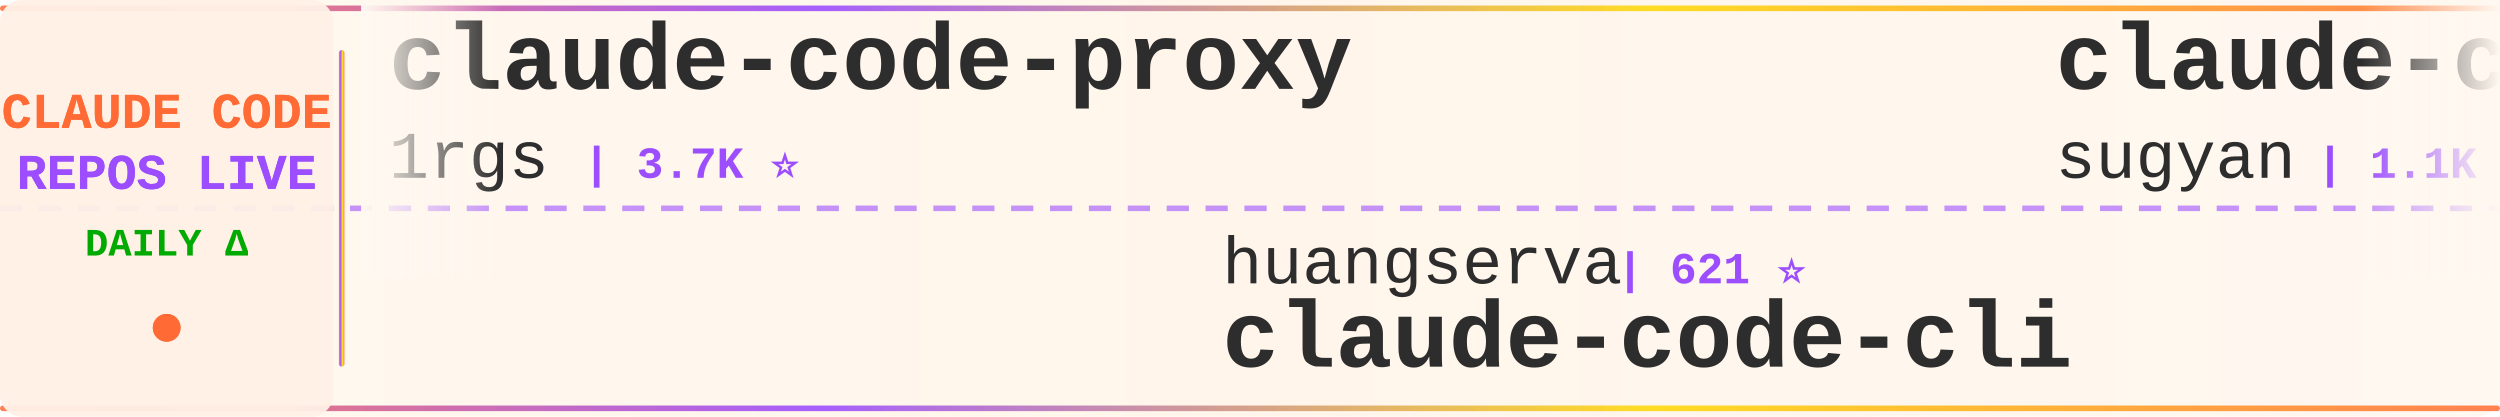
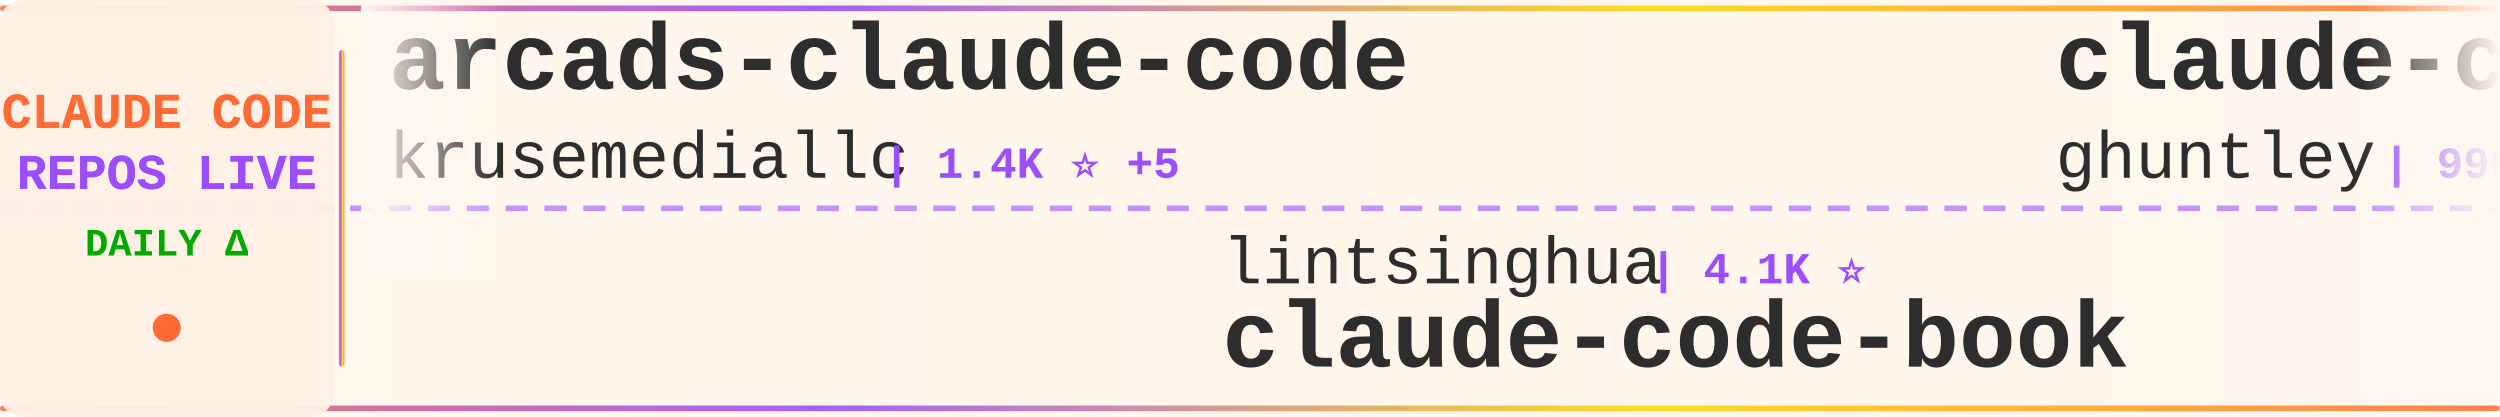
<svg xmlns="http://www.w3.org/2000/svg" width="900" height="150">
  <defs>
    <linearGradient id="tickerBg" x1="0%" y1="0%" x2="100%" y2="0%">
      <stop offset="0%" style="stop-color:#fff8f0;stop-opacity:0.98" />
      <stop offset="50%" style="stop-color:#fff5eb;stop-opacity:1" />
      <stop offset="100%" style="stop-color:#fff8f0;stop-opacity:0.98" />
    </linearGradient>
    <linearGradient id="borderGrad" x1="0%" y1="0%" x2="100%" y2="0%">
      <stop offset="0%" style="stop-color:#FF6B35;stop-opacity:0.85">
        <animate attributeName="stop-opacity" values="0.85;1;0.85" dur="2s" repeatCount="indefinite" />
      </stop>
      <stop offset="33%" style="stop-color:#9C4EFF;stop-opacity:0.9">
        <animate attributeName="stop-opacity" values="0.9;1;0.9" dur="2.2s" repeatCount="indefinite" />
      </stop>
      <stop offset="66%" style="stop-color:#FFD700;stop-opacity:0.85">
        <animate attributeName="stop-opacity" values="0.85;1;0.85" dur="1.8s" repeatCount="indefinite" />
      </stop>
      <stop offset="100%" style="stop-color:#FF6B35;stop-opacity:0.85">
        <animate attributeName="stop-opacity" values="0.85;1;0.85" dur="2s" repeatCount="indefinite" />
      </stop>
    </linearGradient>
    <filter id="textGlow">
      <feGaussianBlur stdDeviation="0.15" result="coloredBlur" />
      <feMerge>
        <feMergeNode in="coloredBlur" />
        <feMergeNode in="SourceGraphic" />
      </feMerge>
    </filter>
    <filter id="metricGlow">
      <feGaussianBlur stdDeviation="0.2" result="coloredBlur" />
      <feMerge>
        <feMergeNode in="coloredBlur" />
        <feMergeNode in="SourceGraphic" />
      </feMerge>
    </filter>
    <linearGradient id="leftFade" x1="0%" y1="0%" x2="100%" y2="0%">
      <stop offset="0%" style="stop-color:#fff8f0;stop-opacity:1" />
      <stop offset="100%" style="stop-color:#fff8f0;stop-opacity:0" />
    </linearGradient>
    <linearGradient id="rightFade" x1="0%" y1="0%" x2="100%" y2="0%">
      <stop offset="0%" style="stop-color:#fff8f0;stop-opacity:0" />
      <stop offset="100%" style="stop-color:#fff8f0;stop-opacity:1" />
    </linearGradient>
  </defs>
  <rect width="900" height="150" fill="url(#tickerBg)" rx="8" />
  <rect x="0" y="2" width="900" height="2" fill="url(#borderGrad)" rx="1" />
  <rect x="0" y="146" width="900" height="2" fill="url(#borderGrad)" rx="1" />
  <line x1="0" y1="75" x2="900" y2="75" stroke="#9C4EFF" stroke-width="2" stroke-dasharray="8 6" opacity="0.6" />
  <rect x="0" y="0" width="120" height="150" fill="#fff0e6" opacity="0.95" rx="8" />
  <text x="60" y="46" font-family="'Courier New', monospace" font-size="18" font-weight="bold" fill="#FF6B35" text-anchor="middle" filter="url(#textGlow)">
    CLAUDE CODE
  </text>
  <text x="60" y="68" font-family="'Courier New', monospace" font-size="18" font-weight="bold" fill="#9C4EFF" text-anchor="middle" filter="url(#textGlow)">
    REPOS LIVE
  </text>
  <text x="60" y="92" font-family="'Courier New', monospace" font-size="14" font-weight="bold" fill="#00aa00" text-anchor="middle">
    DAILY Δ
  </text>
  <circle cx="60" cy="118" r="5" fill="#FF6B35" filter="url(#metricGlow)">
    <animate attributeName="r" values="4;6;4" dur="1.5s" repeatCount="indefinite" />
    <animate attributeName="opacity" values="0.6;1;0.6" dur="1.5s" repeatCount="indefinite" />
  </circle>
  <rect x="122" y="18" width="2" height="114" fill="url(#borderGrad)" rx="1" />
  <clipPath id="tickerClip">
    <rect x="130" y="0" width="770" height="150" />
  </clipPath>
  <g clip-path="url(#tickerClip)">
    <g id="tickerItems">
      <animateTransform attributeName="transform" attributeType="XML" type="translate" from="0 0" to="-3000 0" dur="54s" repeatCount="indefinite" />
      <g transform="translate(0, 0)">
-         <text x="140" y="32" font-family="'Courier New', monospace" font-size="34" font-weight="bold" fill="#2d2d2d">claude-code-proxy</text>
-         <text x="140" y="64" font-family="'Courier New', monospace" font-size="24" font-weight="normal" fill="#2d2d2d" opacity="1.0">1rgs</text>
-         <text x="210" y="64" font-family="'Courier New', monospace" font-size="16" font-weight="bold" fill="#9C4EFF"> | 3.7K ⭐</text>
+         <text x="140" y="32" font-family="'Courier New', monospace" font-size="34" font-weight="bold" fill="#2d2d2d">arcads-claude-code</text>
+         <text x="140" y="64" font-family="'Courier New', monospace" font-size="24" font-weight="normal" fill="#2d2d2d" opacity="1.0">krusemediallc</text>
+         <text x="318" y="64" font-family="'Courier New', monospace" font-size="16" font-weight="bold" fill="#9C4EFF"> | 1.4K ⭐ +5</text>
      </g>
      <g transform="translate(300, 0)">
-         <text x="140" y="102" font-family="'Courier New', monospace" font-size="24" font-weight="normal" fill="#2d2d2d" opacity="1.0">huangserva</text>
-         <text x="282" y="102" font-family="'Courier New', monospace" font-size="16" font-weight="bold" fill="#9C4EFF"> | 621 ⭐</text>
-         <text x="140" y="132" font-family="'Courier New', monospace" font-size="34" font-weight="bold" fill="#2d2d2d">claude-code-cli</text>
+         <text x="140" y="102" font-family="'Courier New', monospace" font-size="24" font-weight="normal" fill="#2d2d2d" opacity="1.0">lintsinghua</text>
+         <text x="294" y="102" font-family="'Courier New', monospace" font-size="16" font-weight="bold" fill="#9C4EFF"> | 4.1K ⭐</text>
+         <text x="140" y="132" font-family="'Courier New', monospace" font-size="34" font-weight="bold" fill="#2d2d2d">claude-code-book</text>
      </g>
      <g transform="translate(600, 0)">
-         <text x="140" y="32" font-family="'Courier New', monospace" font-size="34" font-weight="bold" fill="#2d2d2d">claude-code-webui</text>
-         <text x="140" y="64" font-family="'Courier New', monospace" font-size="24" font-weight="normal" fill="#2d2d2d" opacity="1.0">sugyan</text>
-         <text x="234" y="64" font-family="'Courier New', monospace" font-size="16" font-weight="bold" fill="#9C4EFF"> | 1.1K ⭐</text>
+         <text x="140" y="32" font-family="'Courier New', monospace" font-size="34" font-weight="bold" fill="#2d2d2d">claude-code-source-code-...</text>
+         <text x="140" y="64" font-family="'Courier New', monospace" font-size="24" font-weight="normal" fill="#2d2d2d" opacity="1.0">ghuntley</text>
+         <text x="258" y="64" font-family="'Courier New', monospace" font-size="16" font-weight="bold" fill="#9C4EFF"> | 990 ⭐</text>
      </g>
      <g transform="translate(900, 0)">
-         <text x="140" y="102" font-family="'Courier New', monospace" font-size="24" font-weight="normal" fill="#2d2d2d" opacity="1.0">alejandrobalderas</text>
-         <text x="366" y="102" font-family="'Courier New', monospace" font-size="16" font-weight="bold" fill="#9C4EFF"> | 2.8K ⭐</text>
-         <text x="140" y="132" font-family="'Courier New', monospace" font-size="34" font-weight="bold" fill="#2d2d2d">claude-code-from-source</text>
-       </g>
-       <g transform="translate(1200, 0)">
-         <text x="140" y="32" font-family="'Courier New', monospace" font-size="34" font-weight="bold" fill="#2d2d2d">my-claude-code-setup</text>
-         <text x="140" y="64" font-family="'Courier New', monospace" font-size="24" font-weight="normal" fill="#2d2d2d" opacity="1.0">centminmod</text>
-         <text x="282" y="64" font-family="'Courier New', monospace" font-size="16" font-weight="bold" fill="#9C4EFF"> | 2.6K ⭐</text>
-       </g>
-       <g transform="translate(1500, 0)">
-         <text x="140" y="102" font-family="'Courier New', monospace" font-size="24" font-weight="normal" fill="#2d2d2d" opacity="1.0">musistudio</text>
-         <text x="282" y="102" font-family="'Courier New', monospace" font-size="16" font-weight="bold" fill="#9C4EFF"> | 36.7K ⭐ +5</text>
-         <text x="140" y="132" font-family="'Courier New', monospace" font-size="34" font-weight="bold" fill="#2d2d2d">claude-code-router</text>
-       </g>
-       <g transform="translate(1800, 0)">
-         <text x="140" y="32" font-family="'Courier New', monospace" font-size="34" font-weight="bold" fill="#2d2d2d">Dive-into-Claude-Code</text>
-         <text x="140" y="64" font-family="'Courier New', monospace" font-size="24" font-weight="normal" fill="#2d2d2d" opacity="1.0">VILA-Lab</text>
-         <text x="258" y="64" font-family="'Courier New', monospace" font-size="16" font-weight="bold" fill="#9C4EFF"> | 2.1K ⭐ +3</text>
-       </g>
-       <g transform="translate(2100, 0)">
        <text x="140" y="102" font-family="'Courier New', monospace" font-size="24" font-weight="normal" fill="#2d2d2d" opacity="1.0">KPR111</text>
        <text x="234" y="102" font-family="'Courier New', monospace" font-size="16" font-weight="bold" fill="#9C4EFF"> | 18 ⭐</text>
        <text x="140" y="132" font-family="'Courier New', monospace" font-size="34" font-weight="bold" fill="#2d2d2d">Claude-Code</text>
      </g>
+       <g transform="translate(1200, 0)">
+         <text x="140" y="32" font-family="'Courier New', monospace" font-size="34" font-weight="bold" fill="#2d2d2d">claude-code-from-scratch</text>
+         <text x="140" y="64" font-family="'Courier New', monospace" font-size="24" font-weight="normal" fill="#2d2d2d" opacity="1.0">Windy3f3f3f3f</text>
+         <text x="318" y="64" font-family="'Courier New', monospace" font-size="16" font-weight="bold" fill="#9C4EFF"> | 2.6K ⭐</text>
+       </g>
+       <g transform="translate(1500, 0)">
+         <text x="140" y="102" font-family="'Courier New', monospace" font-size="24" font-weight="normal" fill="#2d2d2d" opacity="1.0">fuergaosi233</text>
+         <text x="306" y="102" font-family="'Courier New', monospace" font-size="16" font-weight="bold" fill="#9C4EFF"> | 2.8K ⭐</text>
+         <text x="140" y="132" font-family="'Courier New', monospace" font-size="34" font-weight="bold" fill="#2d2d2d">claude-code-proxy</text>
+       </g>
+       <g transform="translate(1800, 0)">
+         <text x="140" y="32" font-family="'Courier New', monospace" font-size="34" font-weight="bold" fill="#2d2d2d">everything-claude-code-z...</text>
+         <text x="140" y="64" font-family="'Courier New', monospace" font-size="24" font-weight="normal" fill="#2d2d2d" opacity="1.0">xu-xiang</text>
+         <text x="258" y="64" font-family="'Courier New', monospace" font-size="16" font-weight="bold" fill="#9C4EFF"> | 1.9K ⭐ +1</text>
+       </g>
+       <g transform="translate(2100, 0)">
+         <text x="140" y="102" font-family="'Courier New', monospace" font-size="24" font-weight="normal" fill="#2d2d2d" opacity="1.0">Maciek-roboblog</text>
+         <text x="342" y="102" font-family="'Courier New', monospace" font-size="16" font-weight="bold" fill="#9C4EFF"> | 8.6K ⭐</text>
+         <text x="140" y="132" font-family="'Courier New', monospace" font-size="34" font-weight="bold" fill="#2d2d2d">Claude-Code-Usage-Monito...</text>
+       </g>
      <g transform="translate(2400, 0)">
-         <text x="140" y="32" font-family="'Courier New', monospace" font-size="34" font-weight="bold" fill="#2d2d2d">awesome-claude-code-suba...</text>
-         <text x="140" y="64" font-family="'Courier New', monospace" font-size="24" font-weight="normal" fill="#2d2d2d" opacity="1.0">VoltAgent</text>
-         <text x="270" y="64" font-family="'Courier New', monospace" font-size="16" font-weight="bold" fill="#9C4EFF"> | 24.5K ⭐ +4</text>
+         <text x="140" y="32" font-family="'Courier New', monospace" font-size="34" font-weight="bold" fill="#2d2d2d">claude_code_src</text>
+         <text x="140" y="64" font-family="'Courier New', monospace" font-size="24" font-weight="normal" fill="#2d2d2d" opacity="1.0">ponponon</text>
+         <text x="258" y="64" font-family="'Courier New', monospace" font-size="16" font-weight="bold" fill="#9C4EFF"> | 2.3K ⭐</text>
      </g>
      <g transform="translate(2700, 0)">
-         <text x="140" y="102" font-family="'Courier New', monospace" font-size="24" font-weight="normal" fill="#2d2d2d" opacity="1.0">asgeirtj</text>
-         <text x="258" y="102" font-family="'Courier New', monospace" font-size="16" font-weight="bold" fill="#9C4EFF"> | 63.2K ⭐ +9</text>
-         <text x="140" y="132" font-family="'Courier New', monospace" font-size="34" font-weight="bold" fill="#2d2d2d">system_prompts_leaks</text>
+         <text x="140" y="102" font-family="'Courier New', monospace" font-size="24" font-weight="normal" fill="#2d2d2d" opacity="1.0">pedrohcgs</text>
+         <text x="270" y="102" font-family="'Courier New', monospace" font-size="16" font-weight="bold" fill="#9C4EFF"> | 1.5K ⭐</text>
+         <text x="140" y="132" font-family="'Courier New', monospace" font-size="34" font-weight="bold" fill="#2d2d2d">claude-code-my-workflow</text>
      </g>
      <g transform="translate(3000, 0)">
-         <text x="140" y="32" font-family="'Courier New', monospace" font-size="34" font-weight="bold" fill="#2d2d2d">claude-code-proxy</text>
-         <text x="140" y="64" font-family="'Courier New', monospace" font-size="24" font-weight="normal" fill="#2d2d2d" opacity="1.0">1rgs</text>
-         <text x="210" y="64" font-family="'Courier New', monospace" font-size="16" font-weight="bold" fill="#9C4EFF"> | 3.7K ⭐</text>
+         <text x="140" y="32" font-family="'Courier New', monospace" font-size="34" font-weight="bold" fill="#2d2d2d">arcads-claude-code</text>
+         <text x="140" y="64" font-family="'Courier New', monospace" font-size="24" font-weight="normal" fill="#2d2d2d" opacity="1.0">krusemediallc</text>
+         <text x="318" y="64" font-family="'Courier New', monospace" font-size="16" font-weight="bold" fill="#9C4EFF"> | 1.4K ⭐ +5</text>
      </g>
      <g transform="translate(3300, 0)">
-         <text x="140" y="102" font-family="'Courier New', monospace" font-size="24" font-weight="normal" fill="#2d2d2d" opacity="1.0">huangserva</text>
-         <text x="282" y="102" font-family="'Courier New', monospace" font-size="16" font-weight="bold" fill="#9C4EFF"> | 621 ⭐</text>
-         <text x="140" y="132" font-family="'Courier New', monospace" font-size="34" font-weight="bold" fill="#2d2d2d">claude-code-cli</text>
+         <text x="140" y="102" font-family="'Courier New', monospace" font-size="24" font-weight="normal" fill="#2d2d2d" opacity="1.0">lintsinghua</text>
+         <text x="294" y="102" font-family="'Courier New', monospace" font-size="16" font-weight="bold" fill="#9C4EFF"> | 4.1K ⭐</text>
+         <text x="140" y="132" font-family="'Courier New', monospace" font-size="34" font-weight="bold" fill="#2d2d2d">claude-code-book</text>
      </g>
      <g transform="translate(3600, 0)">
-         <text x="140" y="32" font-family="'Courier New', monospace" font-size="34" font-weight="bold" fill="#2d2d2d">claude-code-webui</text>
-         <text x="140" y="64" font-family="'Courier New', monospace" font-size="24" font-weight="normal" fill="#2d2d2d" opacity="1.0">sugyan</text>
-         <text x="234" y="64" font-family="'Courier New', monospace" font-size="16" font-weight="bold" fill="#9C4EFF"> | 1.1K ⭐</text>
+         <text x="140" y="32" font-family="'Courier New', monospace" font-size="34" font-weight="bold" fill="#2d2d2d">claude-code-source-code-...</text>
+         <text x="140" y="64" font-family="'Courier New', monospace" font-size="24" font-weight="normal" fill="#2d2d2d" opacity="1.0">ghuntley</text>
+         <text x="258" y="64" font-family="'Courier New', monospace" font-size="16" font-weight="bold" fill="#9C4EFF"> | 990 ⭐</text>
      </g>
      <g transform="translate(3900, 0)">
-         <text x="140" y="102" font-family="'Courier New', monospace" font-size="24" font-weight="normal" fill="#2d2d2d" opacity="1.0">alejandrobalderas</text>
-         <text x="366" y="102" font-family="'Courier New', monospace" font-size="16" font-weight="bold" fill="#9C4EFF"> | 2.8K ⭐</text>
-         <text x="140" y="132" font-family="'Courier New', monospace" font-size="34" font-weight="bold" fill="#2d2d2d">claude-code-from-source</text>
+         <text x="140" y="102" font-family="'Courier New', monospace" font-size="24" font-weight="normal" fill="#2d2d2d" opacity="1.0">KPR111</text>
+         <text x="234" y="102" font-family="'Courier New', monospace" font-size="16" font-weight="bold" fill="#9C4EFF"> | 18 ⭐</text>
+         <text x="140" y="132" font-family="'Courier New', monospace" font-size="34" font-weight="bold" fill="#2d2d2d">Claude-Code</text>
      </g>
    </g>
  </g>
  <rect x="130" y="0" width="50" height="100" fill="url(#leftFade)" />
  <rect x="850" y="0" width="50" height="100" fill="url(#rightFade)" />
</svg>
